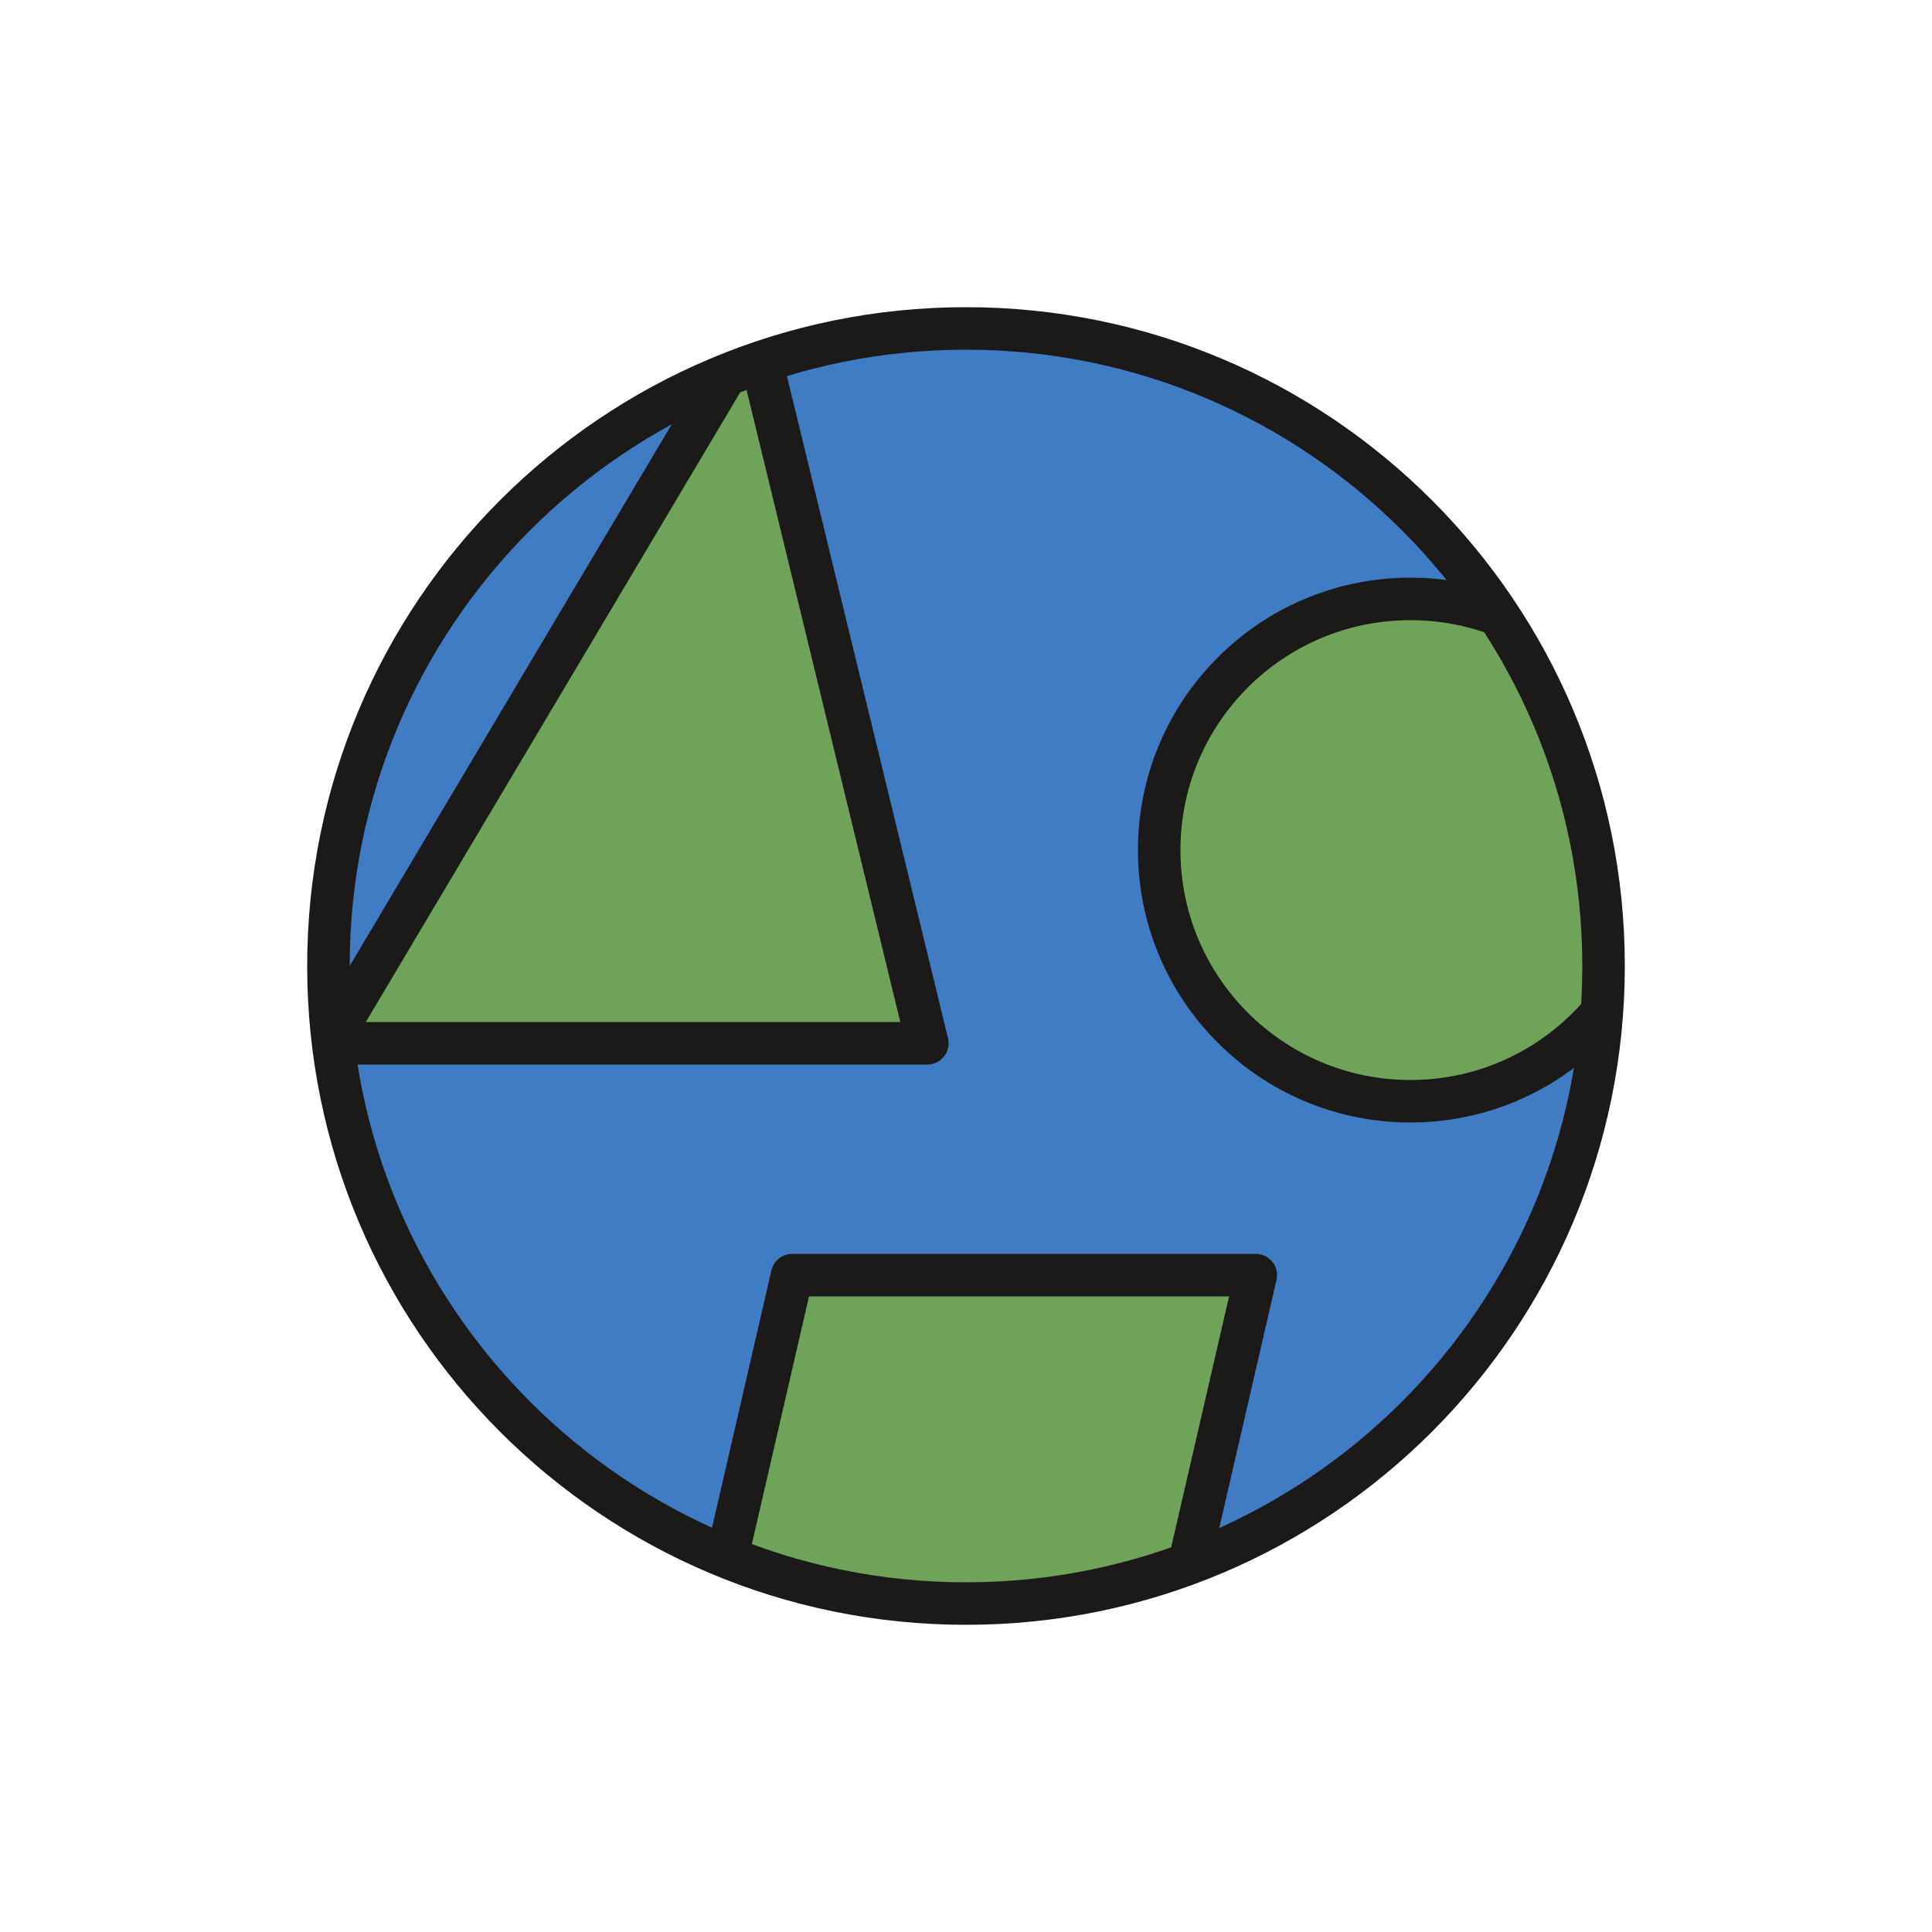
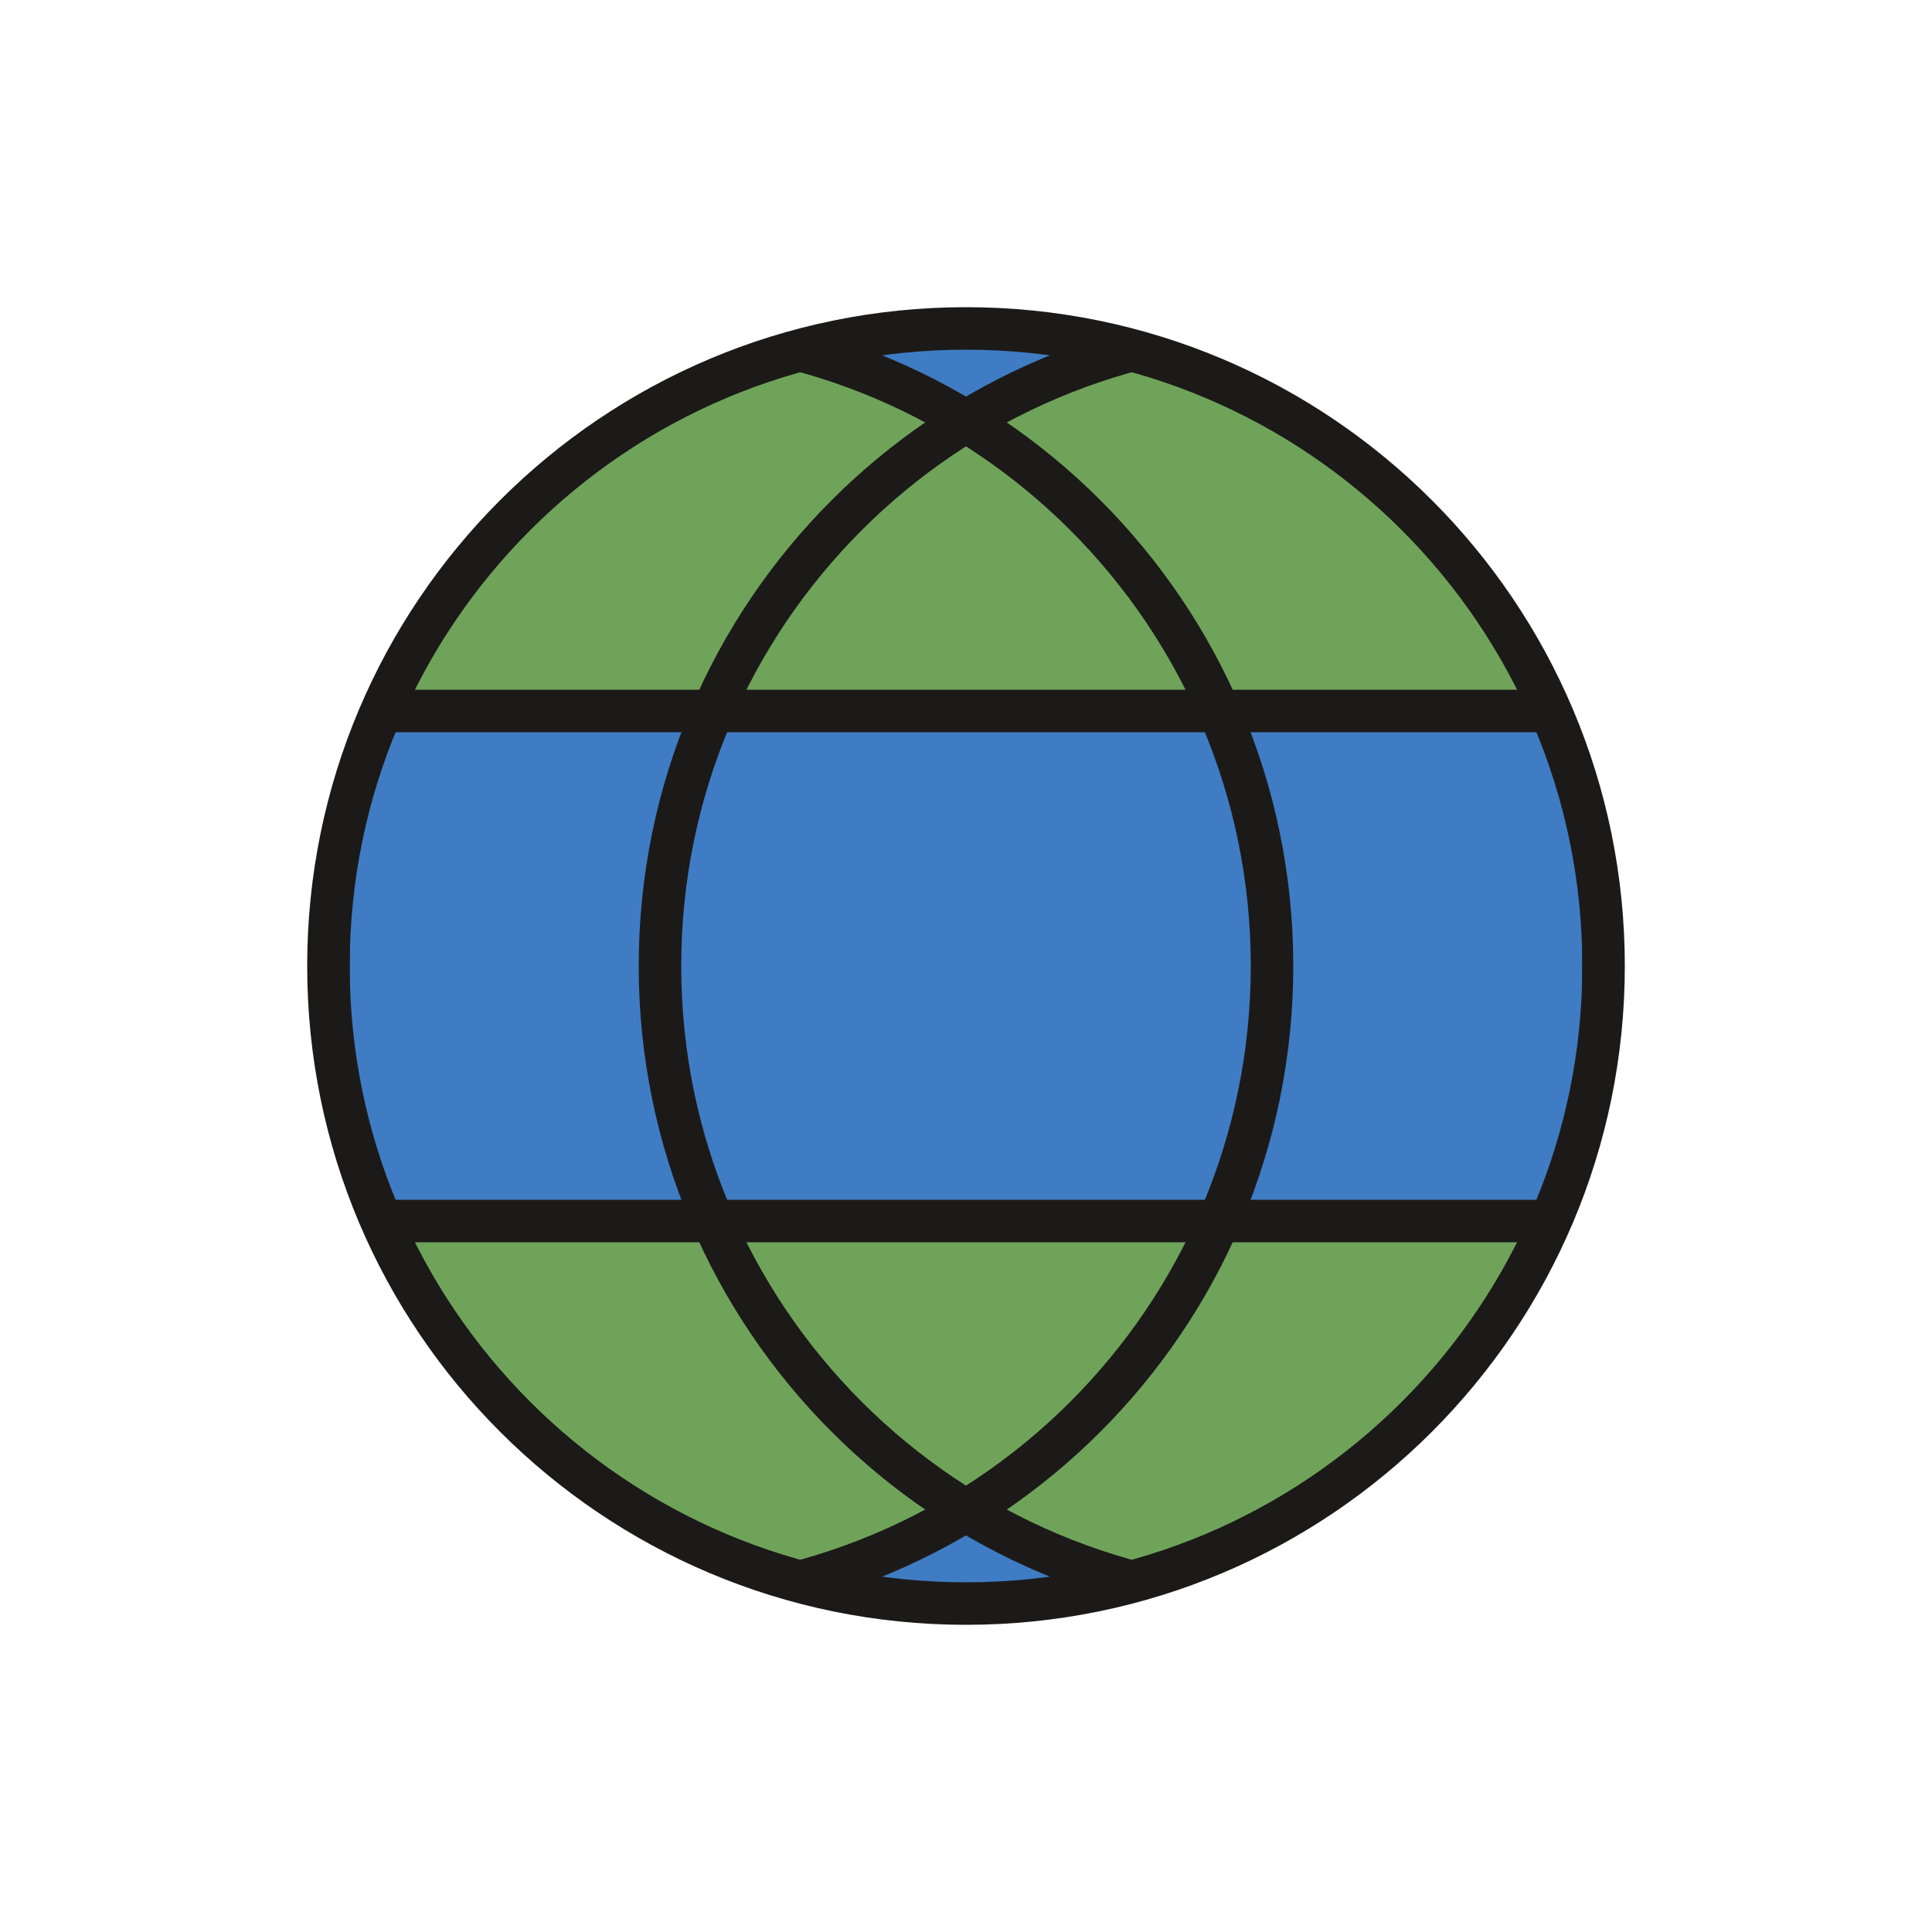
- <svg xmlns="http://www.w3.org/2000/svg" viewBox="-500 -500 1000 1000" role="img" aria-label="EARF: a globe of geometric shapes">
+ <svg xmlns="http://www.w3.org/2000/svg" viewBox="-500 -500 1000 1000" role="img" aria-label="EARF: a globe of land circles and a band of ocean">
  <defs>
    <clipPath id="globe-cut">
      <circle r="330" />
    </clipPath>
  </defs>
  <circle cx="0" cy="0" r="330" fill="#3F7CC4" />
  <g clip-path="url(#globe-cut)">
-     <polygon points="-330,40 -110,-330 -20,40" fill="#6FA35A" />
-     <polygon points="-90,160 150,160 90,420 -150,420" fill="#6FA35A" />
-     <circle cx="230" cy="-60" r="130" fill="#6FA35A" />
+     <circle cx="-171.6" cy="0" r="330" fill="#6FA35A" />
+     <circle cx="171.6" cy="0" r="330" fill="#6FA35A" />
+   </g>
+   <g clip-path="url(#globe-cut)">
+     <rect x="-330" y="-132" width="660" height="264" fill="#3F7CC4" />
  </g>
  <circle cx="0" cy="0" r="330" fill="none" stroke="#1C1A18" stroke-width="22" stroke-linejoin="round" />
  <g clip-path="url(#globe-cut)">
-     <polygon points="-330,40 -110,-330 -20,40" fill="none" stroke="#1C1A18" stroke-width="22" stroke-linejoin="round" />
-     <polygon points="-90,160 150,160 90,420 -150,420" fill="none" stroke="#1C1A18" stroke-width="22" stroke-linejoin="round" />
-     <circle cx="230" cy="-60" r="130" fill="none" stroke="#1C1A18" stroke-width="22" stroke-linejoin="round" />
+     <circle cx="-171.6" cy="0" r="330" fill="none" stroke="#1C1A18" stroke-width="22" stroke-linejoin="round" />
+     <circle cx="171.6" cy="0" r="330" fill="none" stroke="#1C1A18" stroke-width="22" stroke-linejoin="round" />
+   </g>
+   <g clip-path="url(#globe-cut)">
+     <rect x="-330" y="-132" width="660" height="264" fill="none" stroke="#1C1A18" stroke-width="22" stroke-linejoin="round" />
  </g>
</svg>
